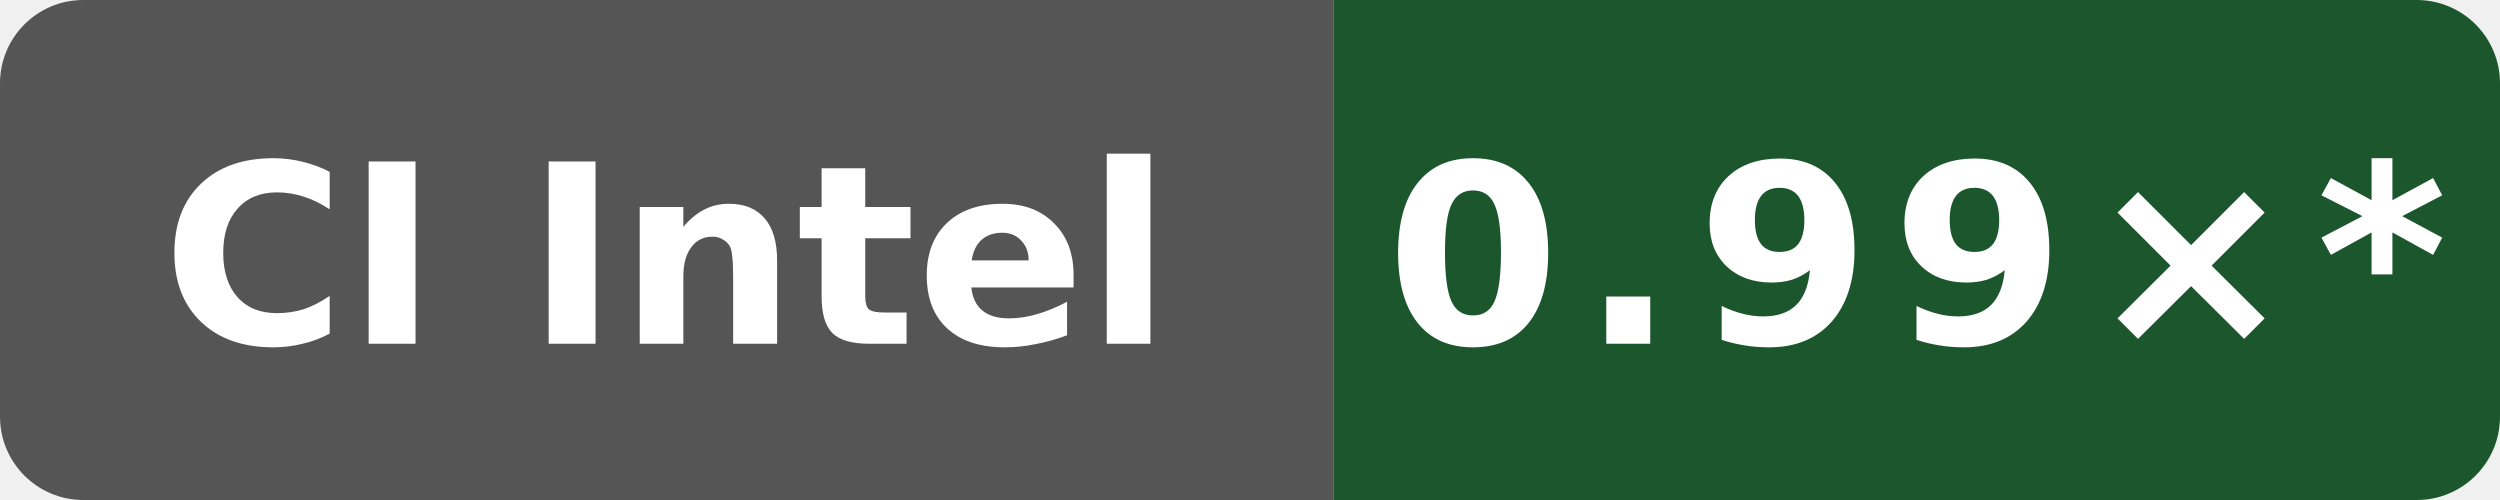
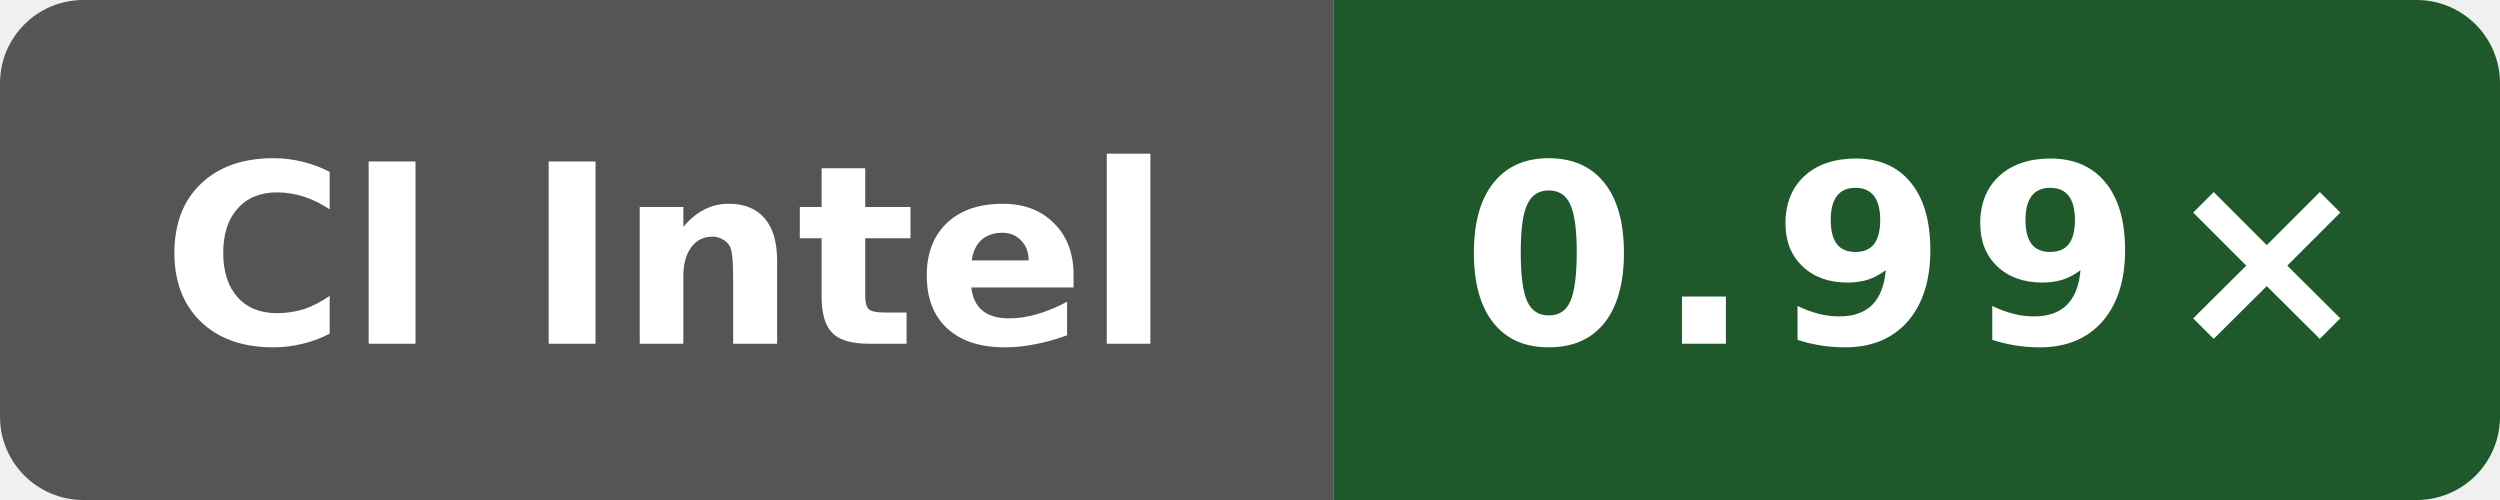
- <svg xmlns="http://www.w3.org/2000/svg" data-original-label="codegen speed vs clang" data-original-message="0.99×" width="120" height="24" viewBox="0 0 120 24" role="img" aria-label="codegen speed vs clang; Intel(R) Xeon(R) 6975P-C; measured 4b05c87802afb837551466590e3eb75c8099ec82; 15 commits behind main: 0.99×*">
+ <svg xmlns="http://www.w3.org/2000/svg" data-original-label="codegen speed vs clang" data-original-message="0.99×" width="120" height="24" viewBox="0 0 120 24" role="img" aria-label="codegen speed vs clang; Intel(R) Xeon(R) 6975P-C; measured 4bcc7ed573ec2701286a757a83f159779f6c8cbf; 0 commits behind main: 0.99×">
  <defs>
    <clipPath id="badge">
      <rect width="120" height="24" rx="4" />
    </clipPath>
  </defs>
  <g clip-path="url(#badge)">
    <rect width="64" height="24" fill="#555" />
-     <rect x="64" width="56" height="24" fill="#1b562c" />
+     <rect x="64" width="56" height="24" fill="#1f582b" />
  </g>
  <text x="32" y="16.5" fill="#fff" text-anchor="middle" font-family="Verdana,Geneva,DejaVu Sans,sans-serif" font-size="12" font-weight="700" textLength="52" lengthAdjust="spacingAndGlyphs">CI Intel</text>
-   <text x="92" y="16.5" fill="#fff" text-anchor="middle" font-family="Verdana,Geneva,DejaVu Sans,sans-serif" font-size="12" font-weight="700" letter-spacing="1" textLength="44" lengthAdjust="spacingAndGlyphs">0.99×*</text>
+   <text x="92" y="16.5" fill="#fff" text-anchor="middle" font-family="Verdana,Geneva,DejaVu Sans,sans-serif" font-size="12" font-weight="700" letter-spacing="1" textLength="39" lengthAdjust="spacingAndGlyphs">0.99×</text>
</svg>
